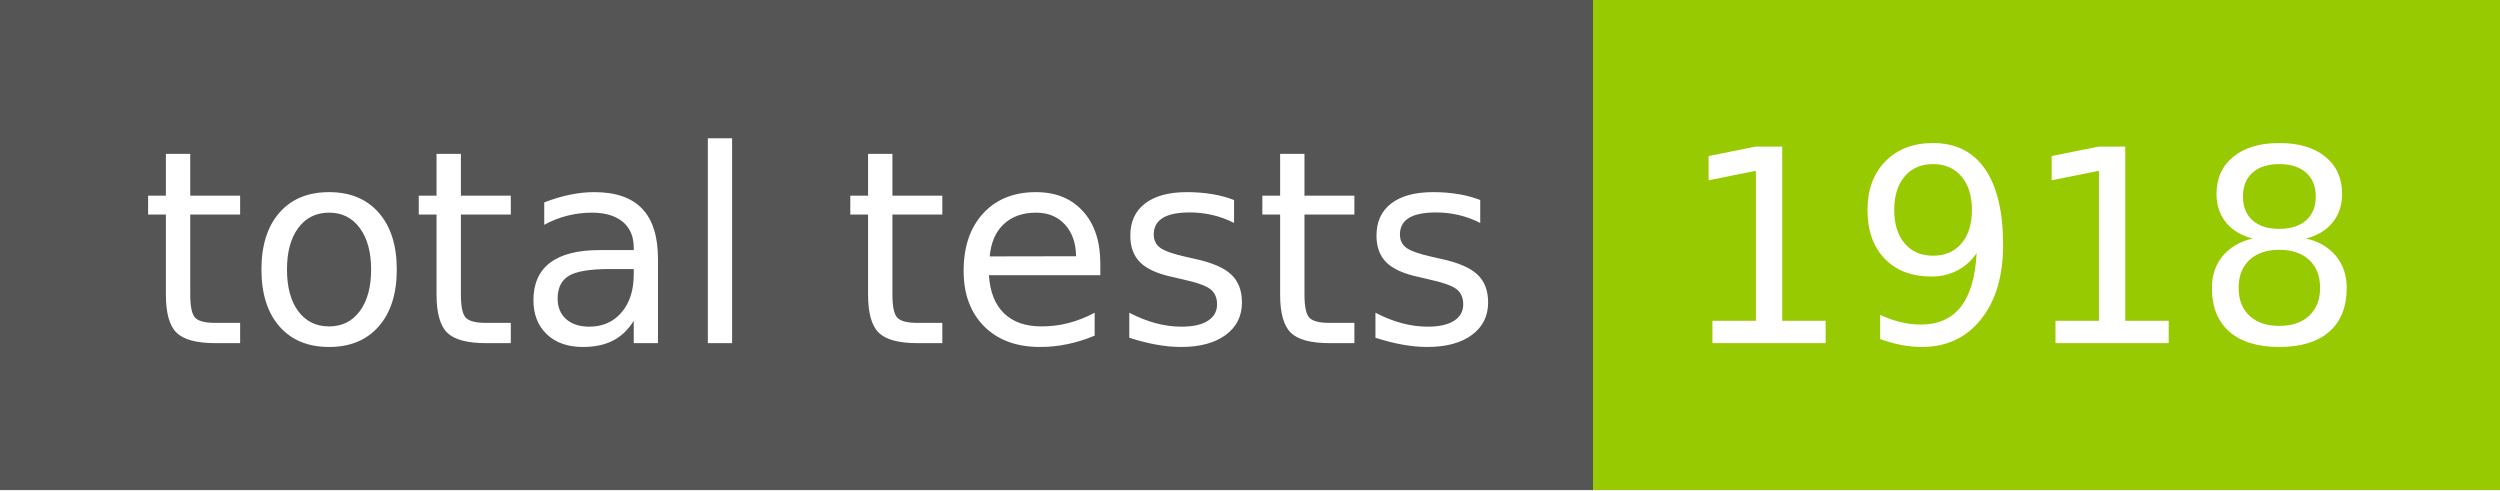
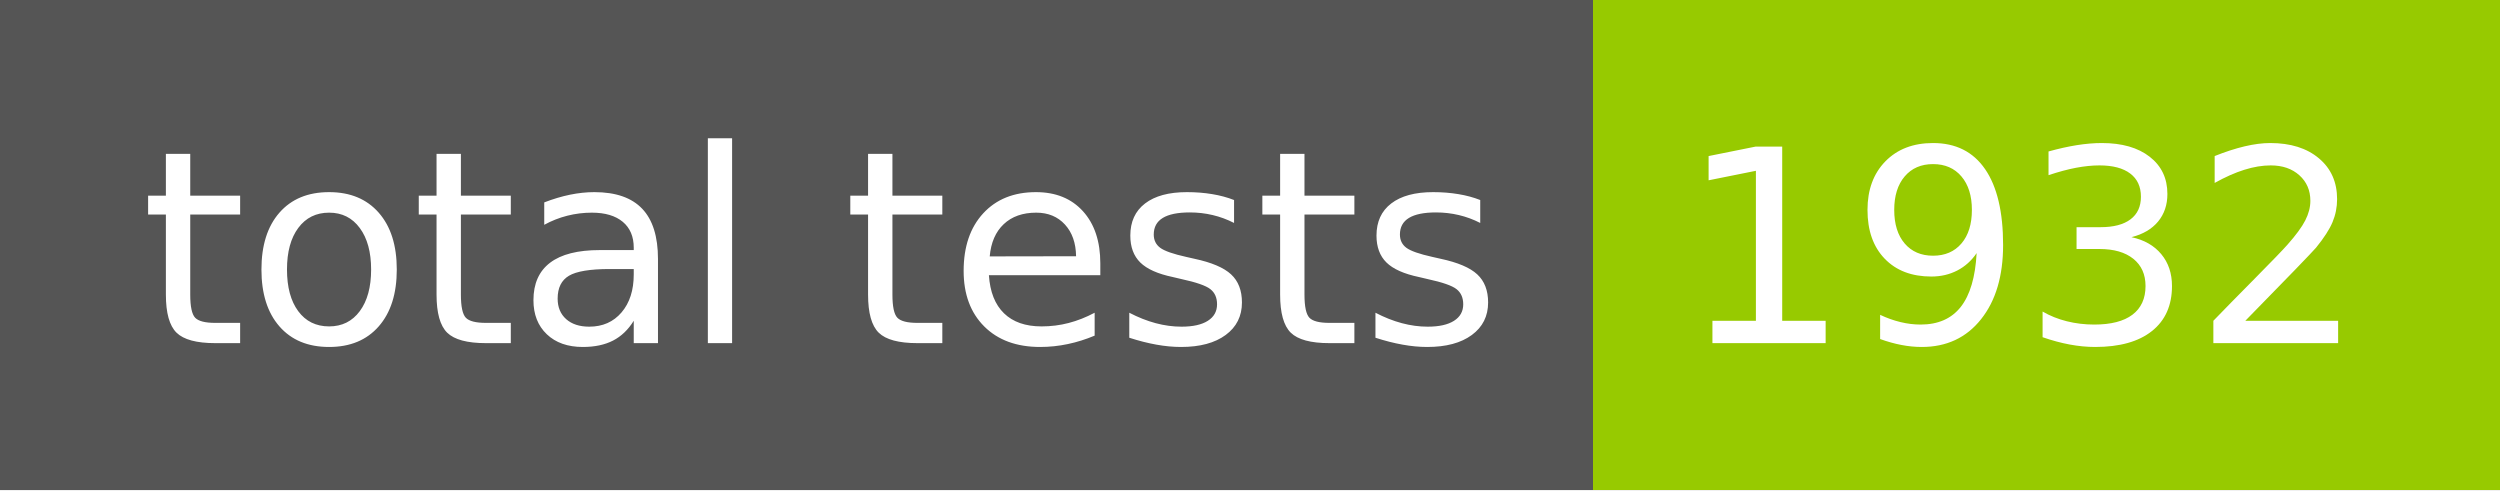
- <svg xmlns="http://www.w3.org/2000/svg" width="102" height="20" role="img" aria-label="total tests: 1918">
+ <svg xmlns="http://www.w3.org/2000/svg" width="102" height="20" role="img" aria-label="total tests: 1932">
  <g shape-rendering="crispEdges">
    <rect width="65" height="20" fill="#555" />
    <rect x="65" width="37" height="20" fill="#97ca00" />
  </g>
  <g fill="#fff" text-anchor="middle" font-family="Verdana,Geneva,DejaVu Sans,sans-serif" text-rendering="geometricPrecision" font-size="110">
    <text x="335" y="140" transform="scale(.1)" fill="#fff" textLength="550">total tests</text>
-     <text x="825" y="140" transform="scale(.1)" fill="#fff" textLength="270">1918</text>
+     <text x="825" y="140" transform="scale(.1)" fill="#fff" textLength="270">1932</text>
  </g>
</svg>
